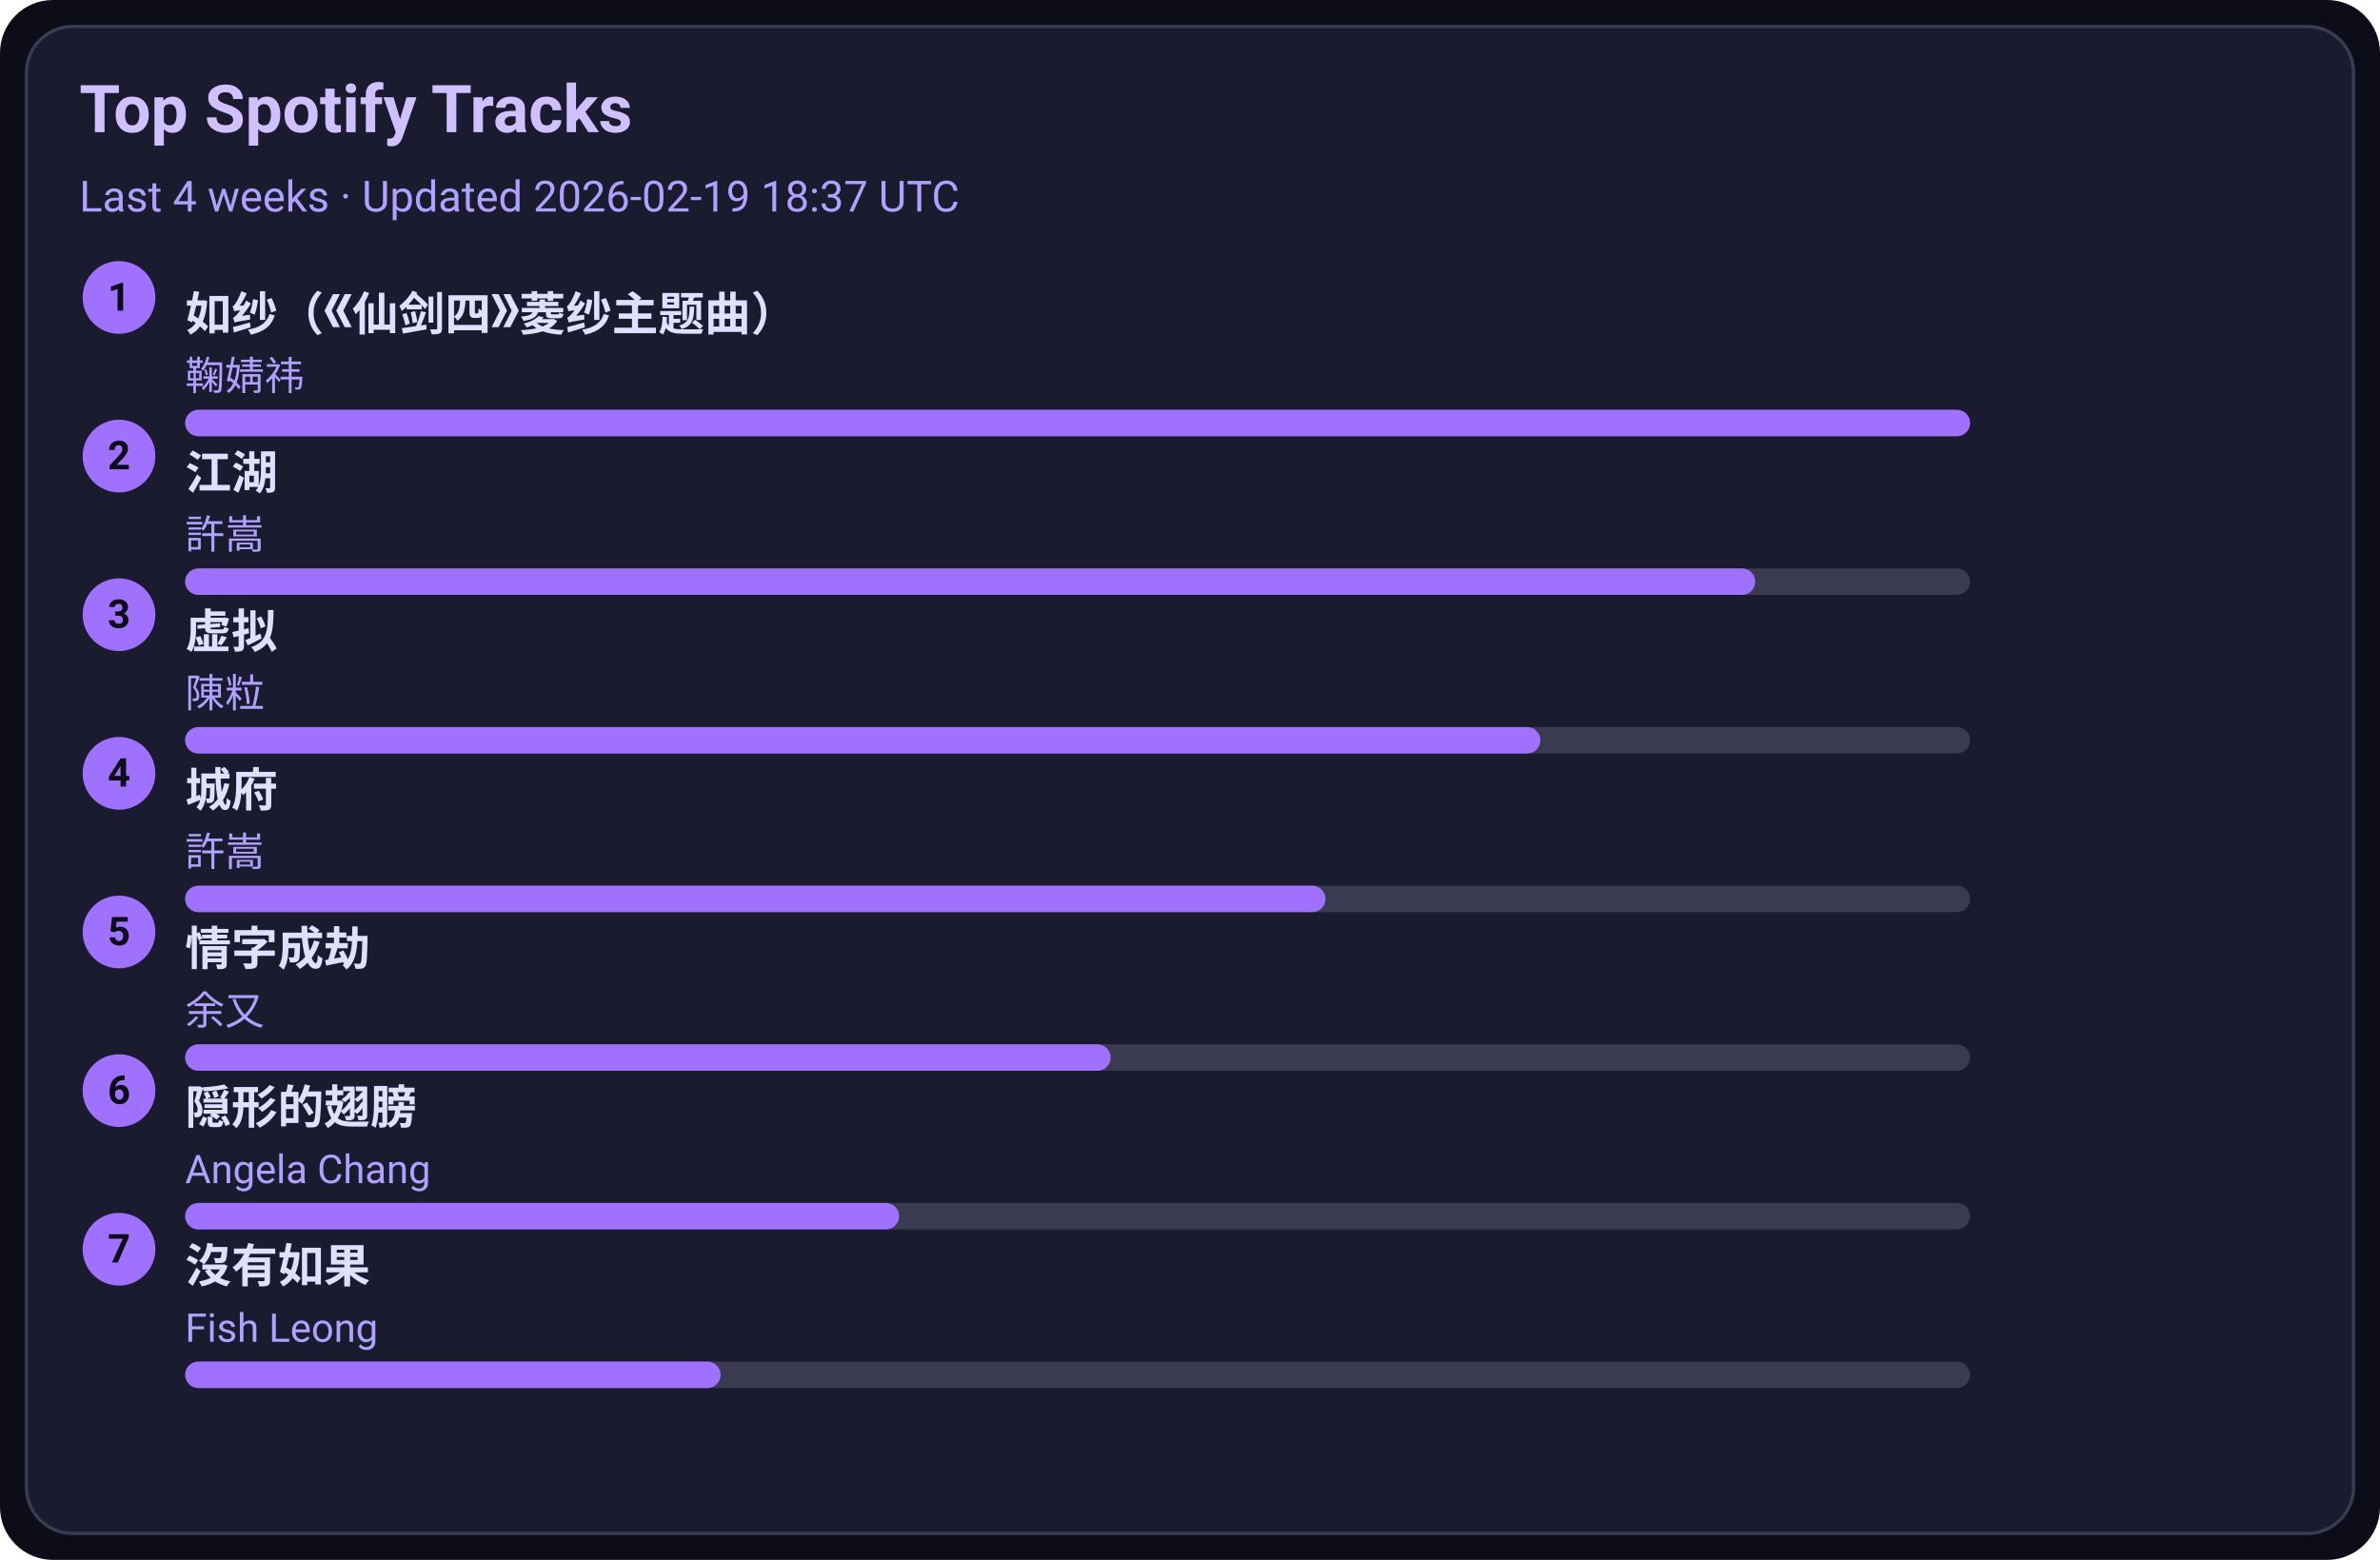
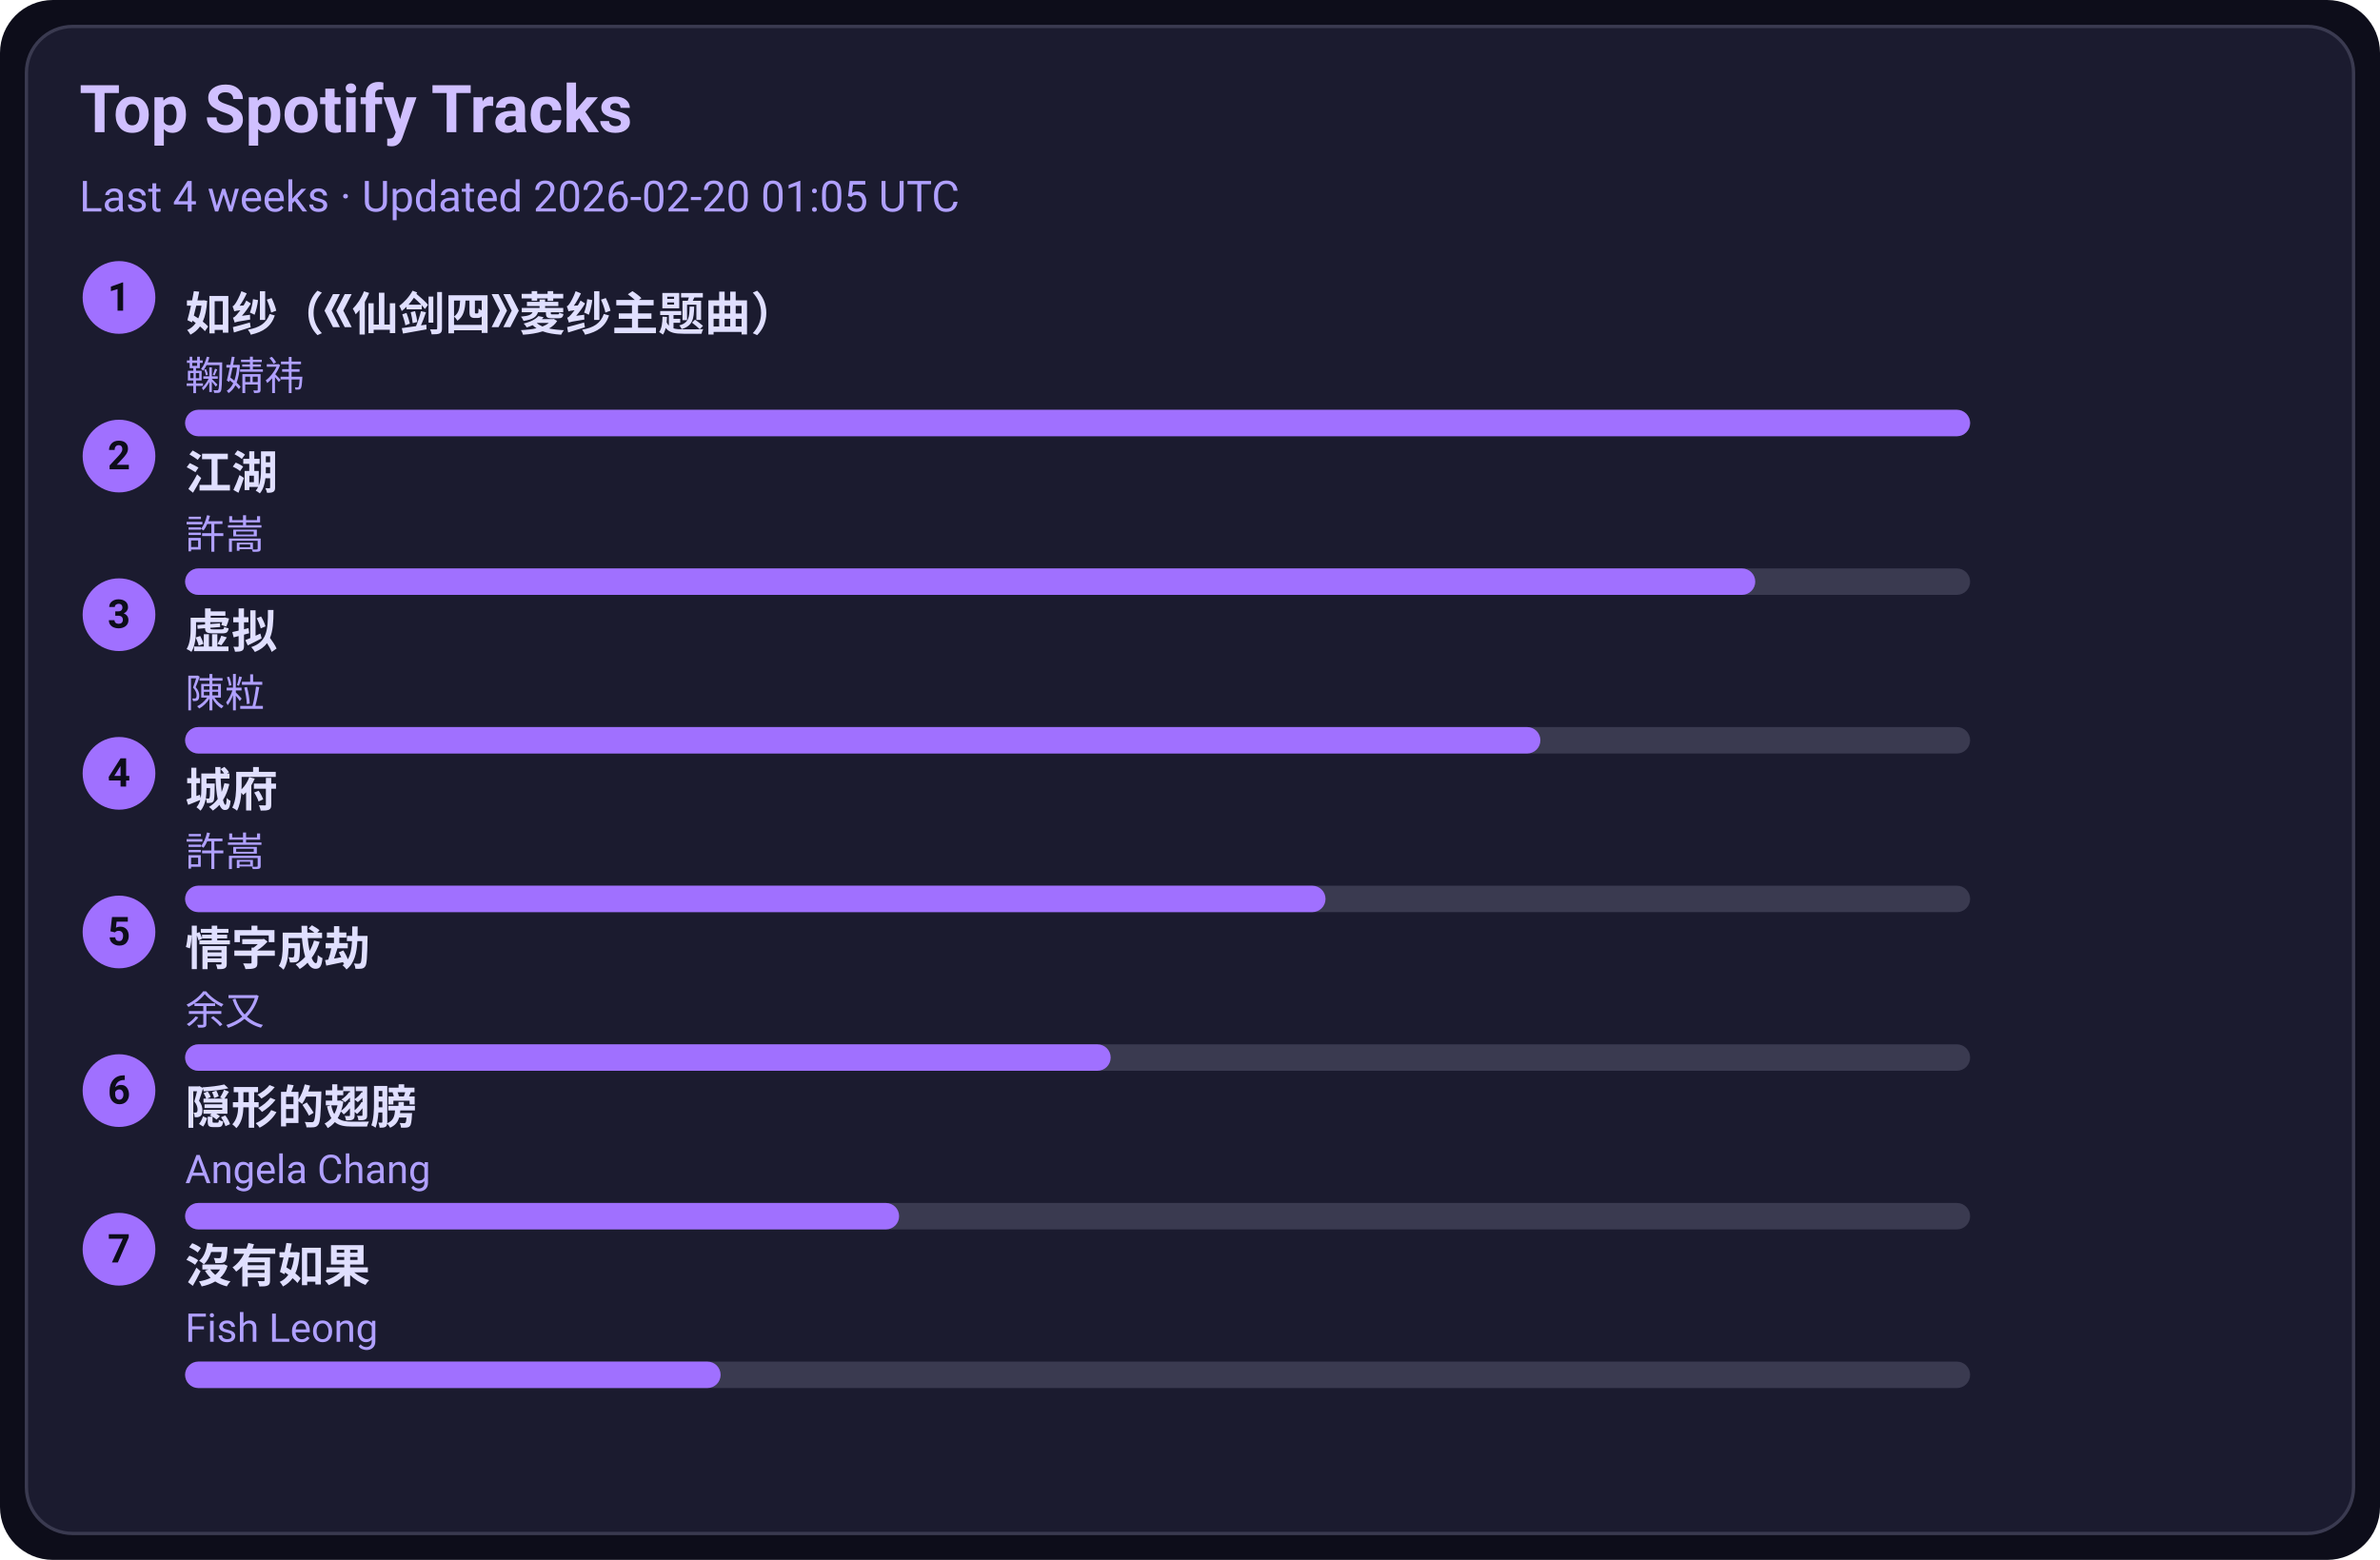
<svg xmlns="http://www.w3.org/2000/svg" width="720" height="472" viewBox="0 0 720 472">
  <style>text{font-family:-apple-system,BlinkMacSystemFont,Segoe UI,Roboto,Ubuntu,Helvetica Neue,Arial,Noto Sans,sans-serif}</style>
  <rect width="720" height="472" rx="16" fill="#0d0d1a" />
  <rect x="8" y="8" width="704" height="456" rx="14" fill="#1b1b2f" stroke="#3a3a50" />
  <text x="24" y="40" font-size="20" fill="#d0c0ff" font-weight="600">Top Spotify Tracks</text>
-   <text x="24" y="64" font-size="13" fill="#b0a0ff">Last 4 weeks · Updated 2026-02-19 18:37 UTC</text>
+   <text x="24" y="64" font-size="13" fill="#b0a0ff">Last 4 weeks · Updated 2026-02-20 01:05 UTC</text>
  <circle cx="36" cy="90" r="11" fill="#a070ff" />
  <text x="36" y="94" text-anchor="middle" font-size="12" fill="#0d0d1a" font-weight="700">1</text>
  <a href="https://open.spotify.com/track/69FUNgvEVkNbHq43lgvdme" target="_blank" rel="noopener noreferrer">
    <text x="56" y="100" font-size="14" fill="#e0dfff" font-weight="600">如纱（《仙剑四》菱纱主题曲）</text>
  </a>
  <text x="56" y="118" font-size="12" fill="#b0a0ff">鞠婧祎</text>
  <rect x="56" y="124" width="540" height="8" rx="4" fill="#3a3a50" />
  <rect x="56" y="124" width="540" height="8" rx="4" fill="#a070ff" />
  <circle cx="36" cy="138" r="11" fill="#a070ff" />
  <text x="36" y="142" text-anchor="middle" font-size="12" fill="#0d0d1a" font-weight="700">2</text>
  <a href="https://open.spotify.com/track/03PCdwqajii1xgp7WIozzC" target="_blank" rel="noopener noreferrer">
    <text x="56" y="148" font-size="14" fill="#e0dfff" font-weight="600">江湖</text>
  </a>
  <text x="56" y="166" font-size="12" fill="#b0a0ff">許嵩</text>
  <rect x="56" y="172" width="540" height="8" rx="4" fill="#3a3a50" />
  <rect x="56" y="172" width="475" height="8" rx="4" fill="#a070ff" />
  <circle cx="36" cy="186" r="11" fill="#a070ff" />
  <text x="36" y="190" text-anchor="middle" font-size="12" fill="#0d0d1a" font-weight="700">3</text>
  <a href="https://open.spotify.com/track/5l9sg05BhpfsdLfRvjGsAf" target="_blank" rel="noopener noreferrer">
    <text x="56" y="196" font-size="14" fill="#e0dfff" font-weight="600">虚拟</text>
  </a>
  <text x="56" y="214" font-size="12" fill="#b0a0ff">陳粒</text>
  <rect x="56" y="220" width="540" height="8" rx="4" fill="#3a3a50" />
  <rect x="56" y="220" width="410" height="8" rx="4" fill="#a070ff" />
  <circle cx="36" cy="234" r="11" fill="#a070ff" />
  <text x="36" y="238" text-anchor="middle" font-size="12" fill="#0d0d1a" font-weight="700">4</text>
  <a href="https://open.spotify.com/track/4AmlSf7hye0QVpnHCcEoEw" target="_blank" rel="noopener noreferrer">
    <text x="56" y="244" font-size="14" fill="#e0dfff" font-weight="600">城府</text>
  </a>
  <text x="56" y="262" font-size="12" fill="#b0a0ff">許嵩</text>
  <rect x="56" y="268" width="540" height="8" rx="4" fill="#3a3a50" />
  <rect x="56" y="268" width="345" height="8" rx="4" fill="#a070ff" />
  <circle cx="36" cy="282" r="11" fill="#a070ff" />
  <text x="36" y="286" text-anchor="middle" font-size="12" fill="#0d0d1a" font-weight="700">5</text>
  <a href="https://open.spotify.com/track/6PLof7Z5mvbp9im83J4m3m" target="_blank" rel="noopener noreferrer">
    <text x="56" y="292" font-size="14" fill="#e0dfff" font-weight="600">情字成劫</text>
  </a>
  <text x="56" y="310" font-size="12" fill="#b0a0ff">余又</text>
  <rect x="56" y="316" width="540" height="8" rx="4" fill="#3a3a50" />
  <rect x="56" y="316" width="280" height="8" rx="4" fill="#a070ff" />
  <circle cx="36" cy="330" r="11" fill="#a070ff" />
  <text x="36" y="334" text-anchor="middle" font-size="12" fill="#0d0d1a" font-weight="700">6</text>
  <a href="https://open.spotify.com/track/6Tv5ukQ3xK8WHxJgWMM6vM" target="_blank" rel="noopener noreferrer">
    <text x="56" y="340" font-size="14" fill="#e0dfff" font-weight="600">隠形的翅膀</text>
  </a>
  <text x="56" y="358" font-size="12" fill="#b0a0ff">Angela Chang</text>
  <rect x="56" y="364" width="540" height="8" rx="4" fill="#3a3a50" />
  <rect x="56" y="364" width="216" height="8" rx="4" fill="#a070ff" />
  <circle cx="36" cy="378" r="11" fill="#a070ff" />
  <text x="36" y="382" text-anchor="middle" font-size="12" fill="#0d0d1a" font-weight="700">7</text>
  <a href="https://open.spotify.com/track/1G9MmoUjo5nC5lB7paaG0l" target="_blank" rel="noopener noreferrer">
    <text x="56" y="388" font-size="14" fill="#e0dfff" font-weight="600">沒有如果</text>
  </a>
  <text x="56" y="406" font-size="12" fill="#b0a0ff">Fish Leong</text>
  <rect x="56" y="412" width="540" height="8" rx="4" fill="#3a3a50" />
  <rect x="56" y="412" width="162" height="8" rx="4" fill="#a070ff" />
</svg>
